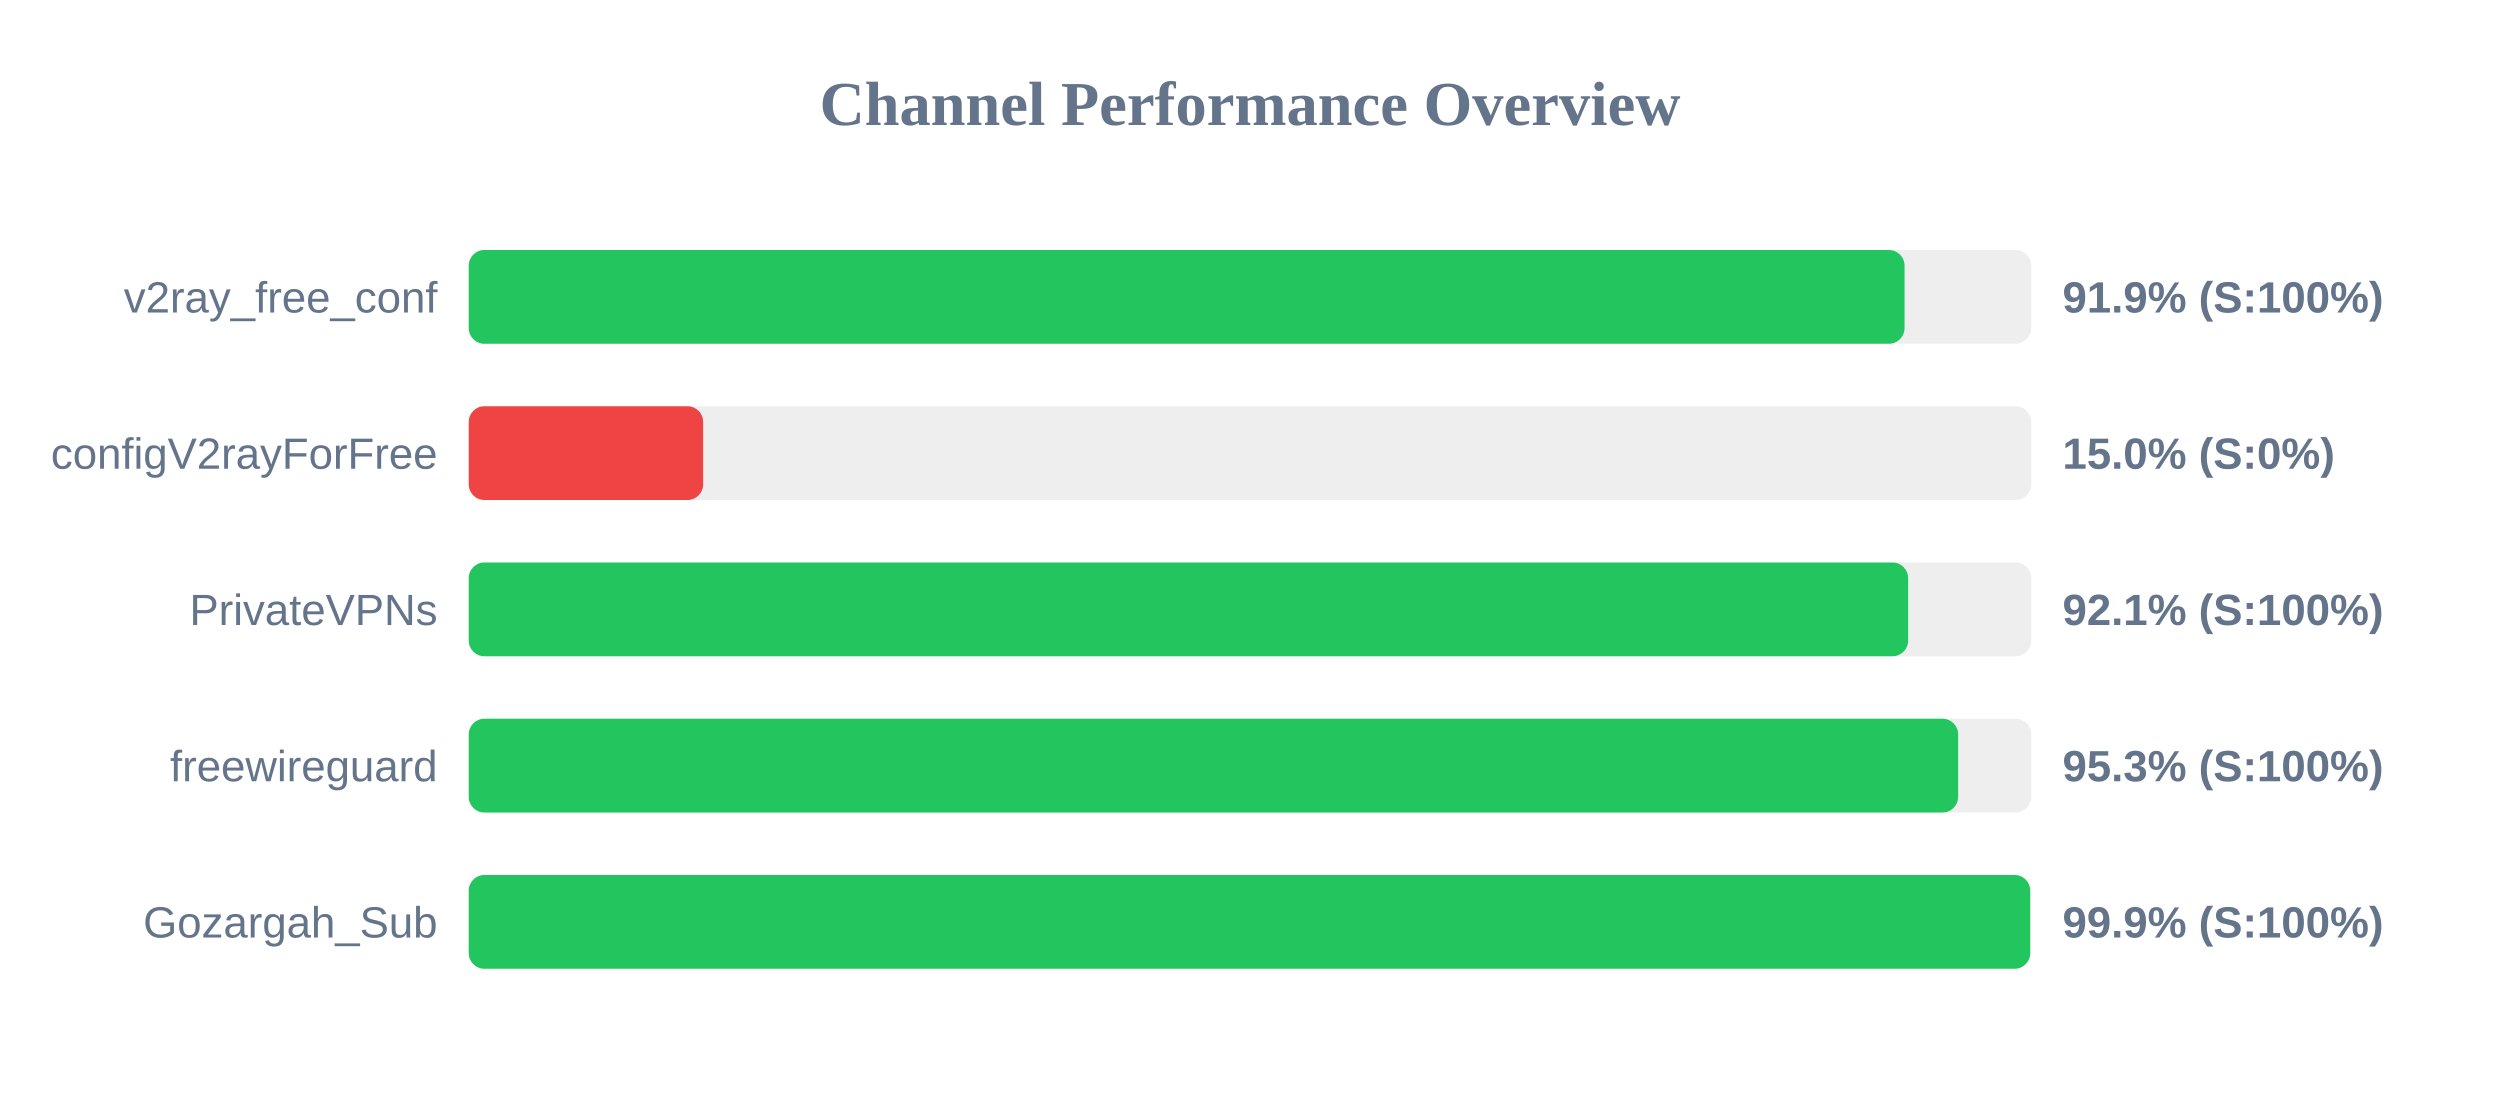
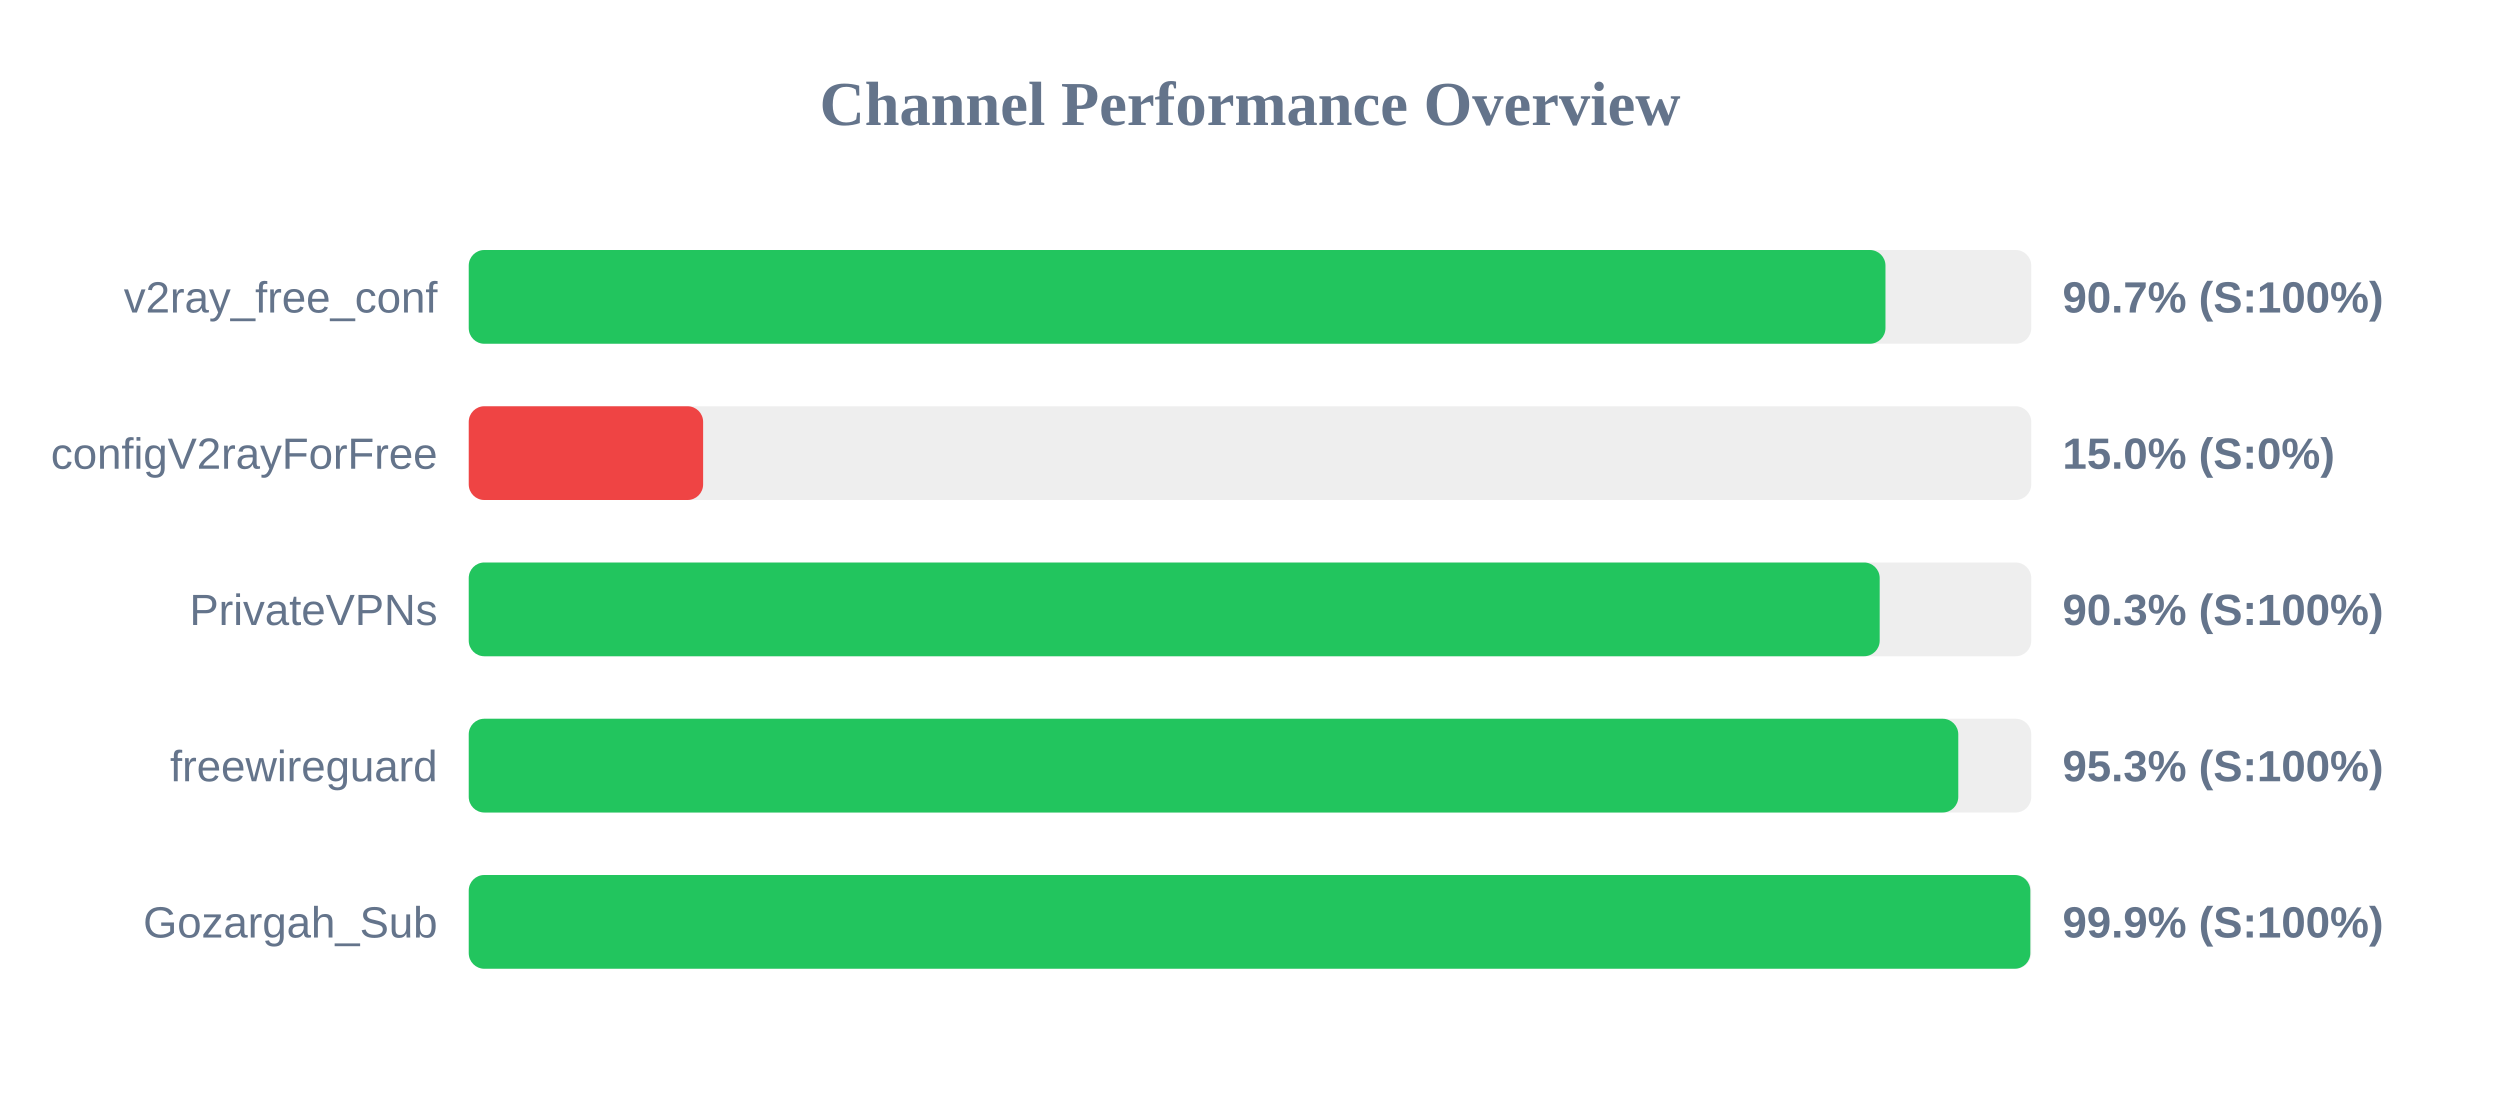
<svg xmlns="http://www.w3.org/2000/svg" width="800" height="350" version="1.1">
  <style>
        .row { font: 14px Arial; fill: #64748b; }
        .score { font: bold 14px Arial; fill: #64748b; }
    </style>
  <text x="400" y="40" text-anchor="middle" font-size="20px" font-weight="bold" fill="#64748b">Channel Performance Overview</text>
  <rect x="150" y="80" width="500" height="30" fill="#eee" rx="5" />
-   <rect x="150" y="80" width="459.45" height="30" fill="#22c55e" rx="5" />
+   <rect x="150" y="80" width="453.35" height="30" fill="#22c55e" rx="5" />
  <text x="140" y="100" text-anchor="end" class="row">v2ray_free_conf</text>
-   <text x="660" y="100" text-anchor="start" class="score">91.9% (S:100%)</text>
+   <text x="660" y="100" text-anchor="start" class="score">90.7% (S:100%)</text>
  <rect x="150" y="130" width="500" height="30" fill="#eee" rx="5" />
  <rect x="150" y="130" width="75.0" height="30" fill="#ef4444" rx="5" />
  <text x="140" y="150" text-anchor="end" class="row">configV2rayForFree</text>
  <text x="660" y="150" text-anchor="start" class="score">15.0% (S:0%)</text>
  <rect x="150" y="180" width="500" height="30" fill="#eee" rx="5" />
-   <rect x="150" y="180" width="460.6" height="30" fill="#22c55e" rx="5" />
+   <rect x="150" y="180" width="451.5" height="30" fill="#22c55e" rx="5" />
  <text x="140" y="200" text-anchor="end" class="row">PrivateVPNs</text>
-   <text x="660" y="200" text-anchor="start" class="score">92.1% (S:100%)</text>
+   <text x="660" y="200" text-anchor="start" class="score">90.3% (S:100%)</text>
  <rect x="150" y="230" width="500" height="30" fill="#eee" rx="5" />
-   <rect x="150" y="230" width="476.6" height="30" fill="#22c55e" rx="5" />
+   <rect x="150" y="230" width="476.65" height="30" fill="#22c55e" rx="5" />
  <text x="140" y="250" text-anchor="end" class="row">freewireguard</text>
  <text x="660" y="250" text-anchor="start" class="score">95.3% (S:100%)</text>
  <rect x="150" y="280" width="500" height="30" fill="#eee" rx="5" />
-   <rect x="150" y="280" width="499.65" height="30" fill="#22c55e" rx="5" />
+   <rect x="150" y="280" width="499.7" height="30" fill="#22c55e" rx="5" />
  <text x="140" y="300" text-anchor="end" class="row">Gozargah_Sub</text>
  <text x="660" y="300" text-anchor="start" class="score">99.9% (S:100%)</text>
</svg>
